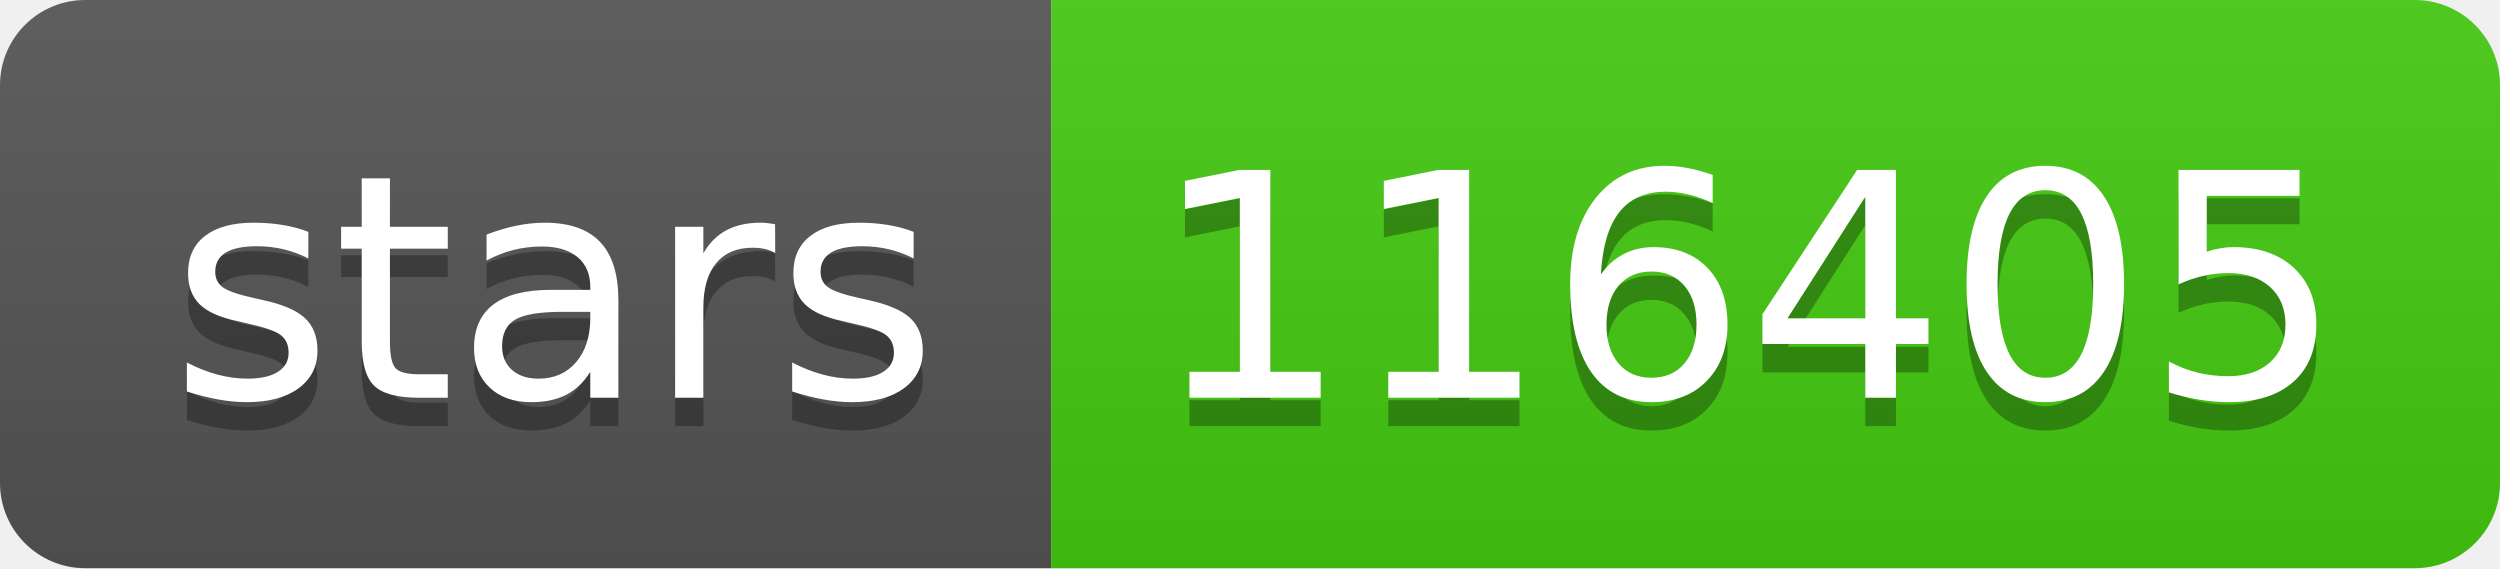
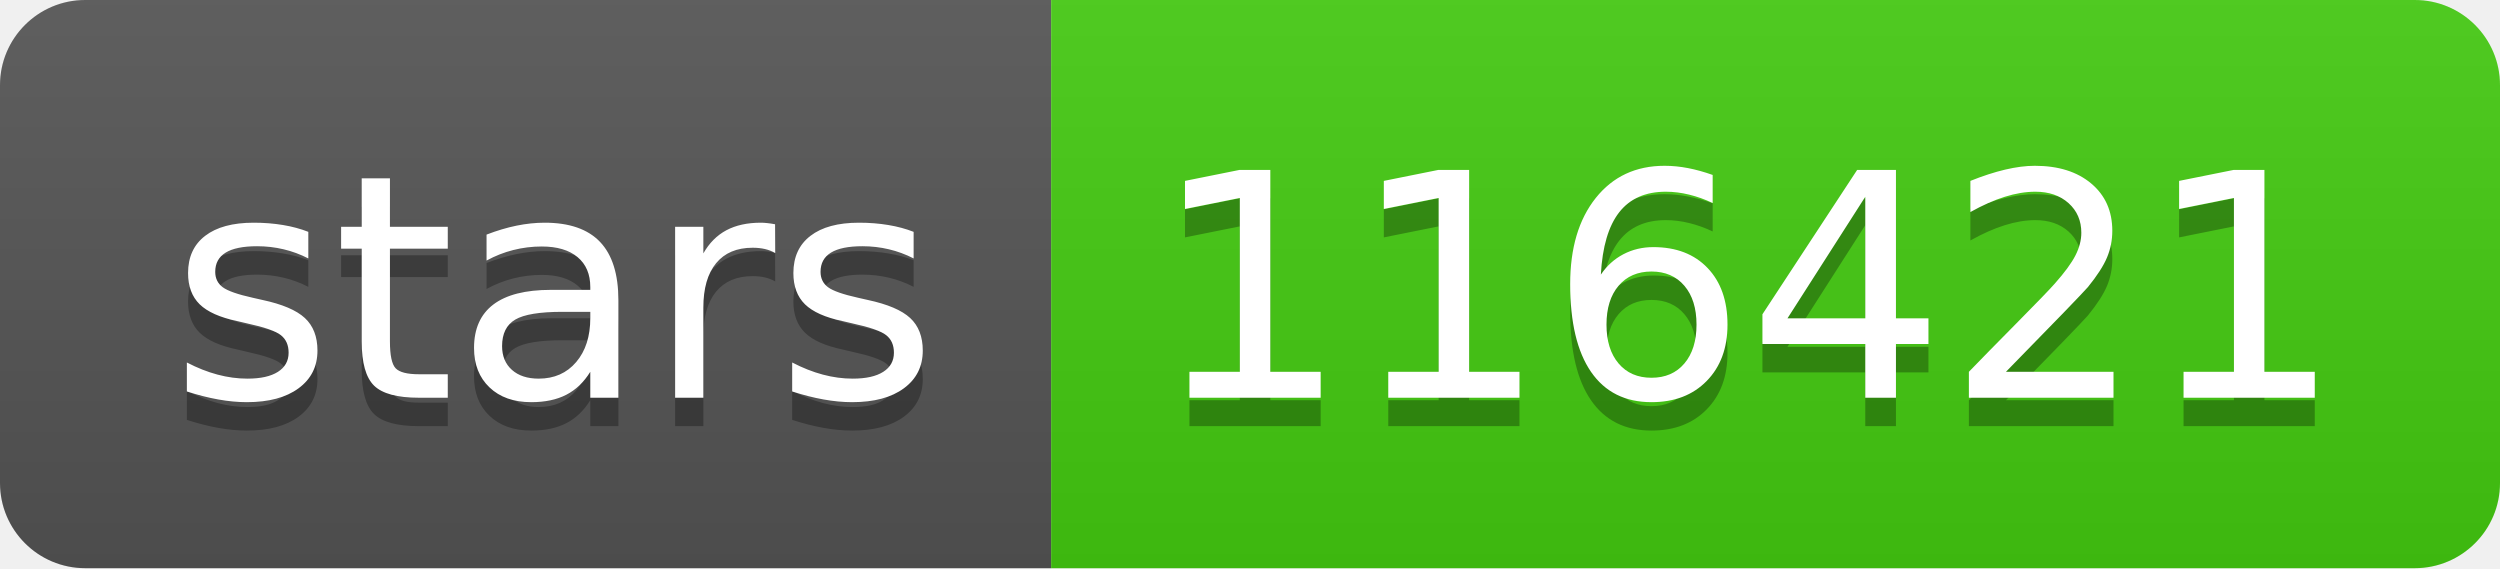
- <svg xmlns="http://www.w3.org/2000/svg" width="88" height="20" role="img" aria-label="stars: 116405">
+ <svg xmlns="http://www.w3.org/2000/svg" width="88" height="20" role="img" aria-label="stars: 116421">
  <linearGradient id="s" x2="0" y2="100%">
    <stop offset="0" stop-color="#bbb" stop-opacity=".1" />
    <stop offset="1" stop-opacity=".1" />
  </linearGradient>
  <clipPath id="r">
    <rect width="88" height="20" rx="3" fill="#fff" />
  </clipPath>
  <g clip-path="url(#r)">
    <rect width="37" height="20" fill="#555" />
    <rect x="37" width="51" height="20" fill="#4c1" />
    <rect width="88" height="20" fill="url(#s)" />
  </g>
  <g fill="#fff" text-anchor="middle" font-family="Verdana,Geneva,DejaVu Sans,sans-serif" text-rendering="geometricPrecision" font-size="110">
    <text aria-hidden="true" x="195" y="150" fill="#010101" fill-opacity=".3" transform="scale(.1)" textLength="270">stars</text>
    <text x="195" y="140" transform="scale(.1)" fill="#fff" textLength="270">stars</text>
-     <text aria-hidden="true" x="615" y="150" fill="#010101" fill-opacity=".3" transform="scale(.1)" textLength="410">116405</text>
-     <text x="615" y="140" transform="scale(.1)" fill="#fff" textLength="410">116405</text>
+     <text aria-hidden="true" x="615" y="150" fill="#010101" fill-opacity=".3" transform="scale(.1)" textLength="410">116421</text>
+     <text x="615" y="140" transform="scale(.1)" fill="#fff" textLength="410">116421</text>
  </g>
</svg>
